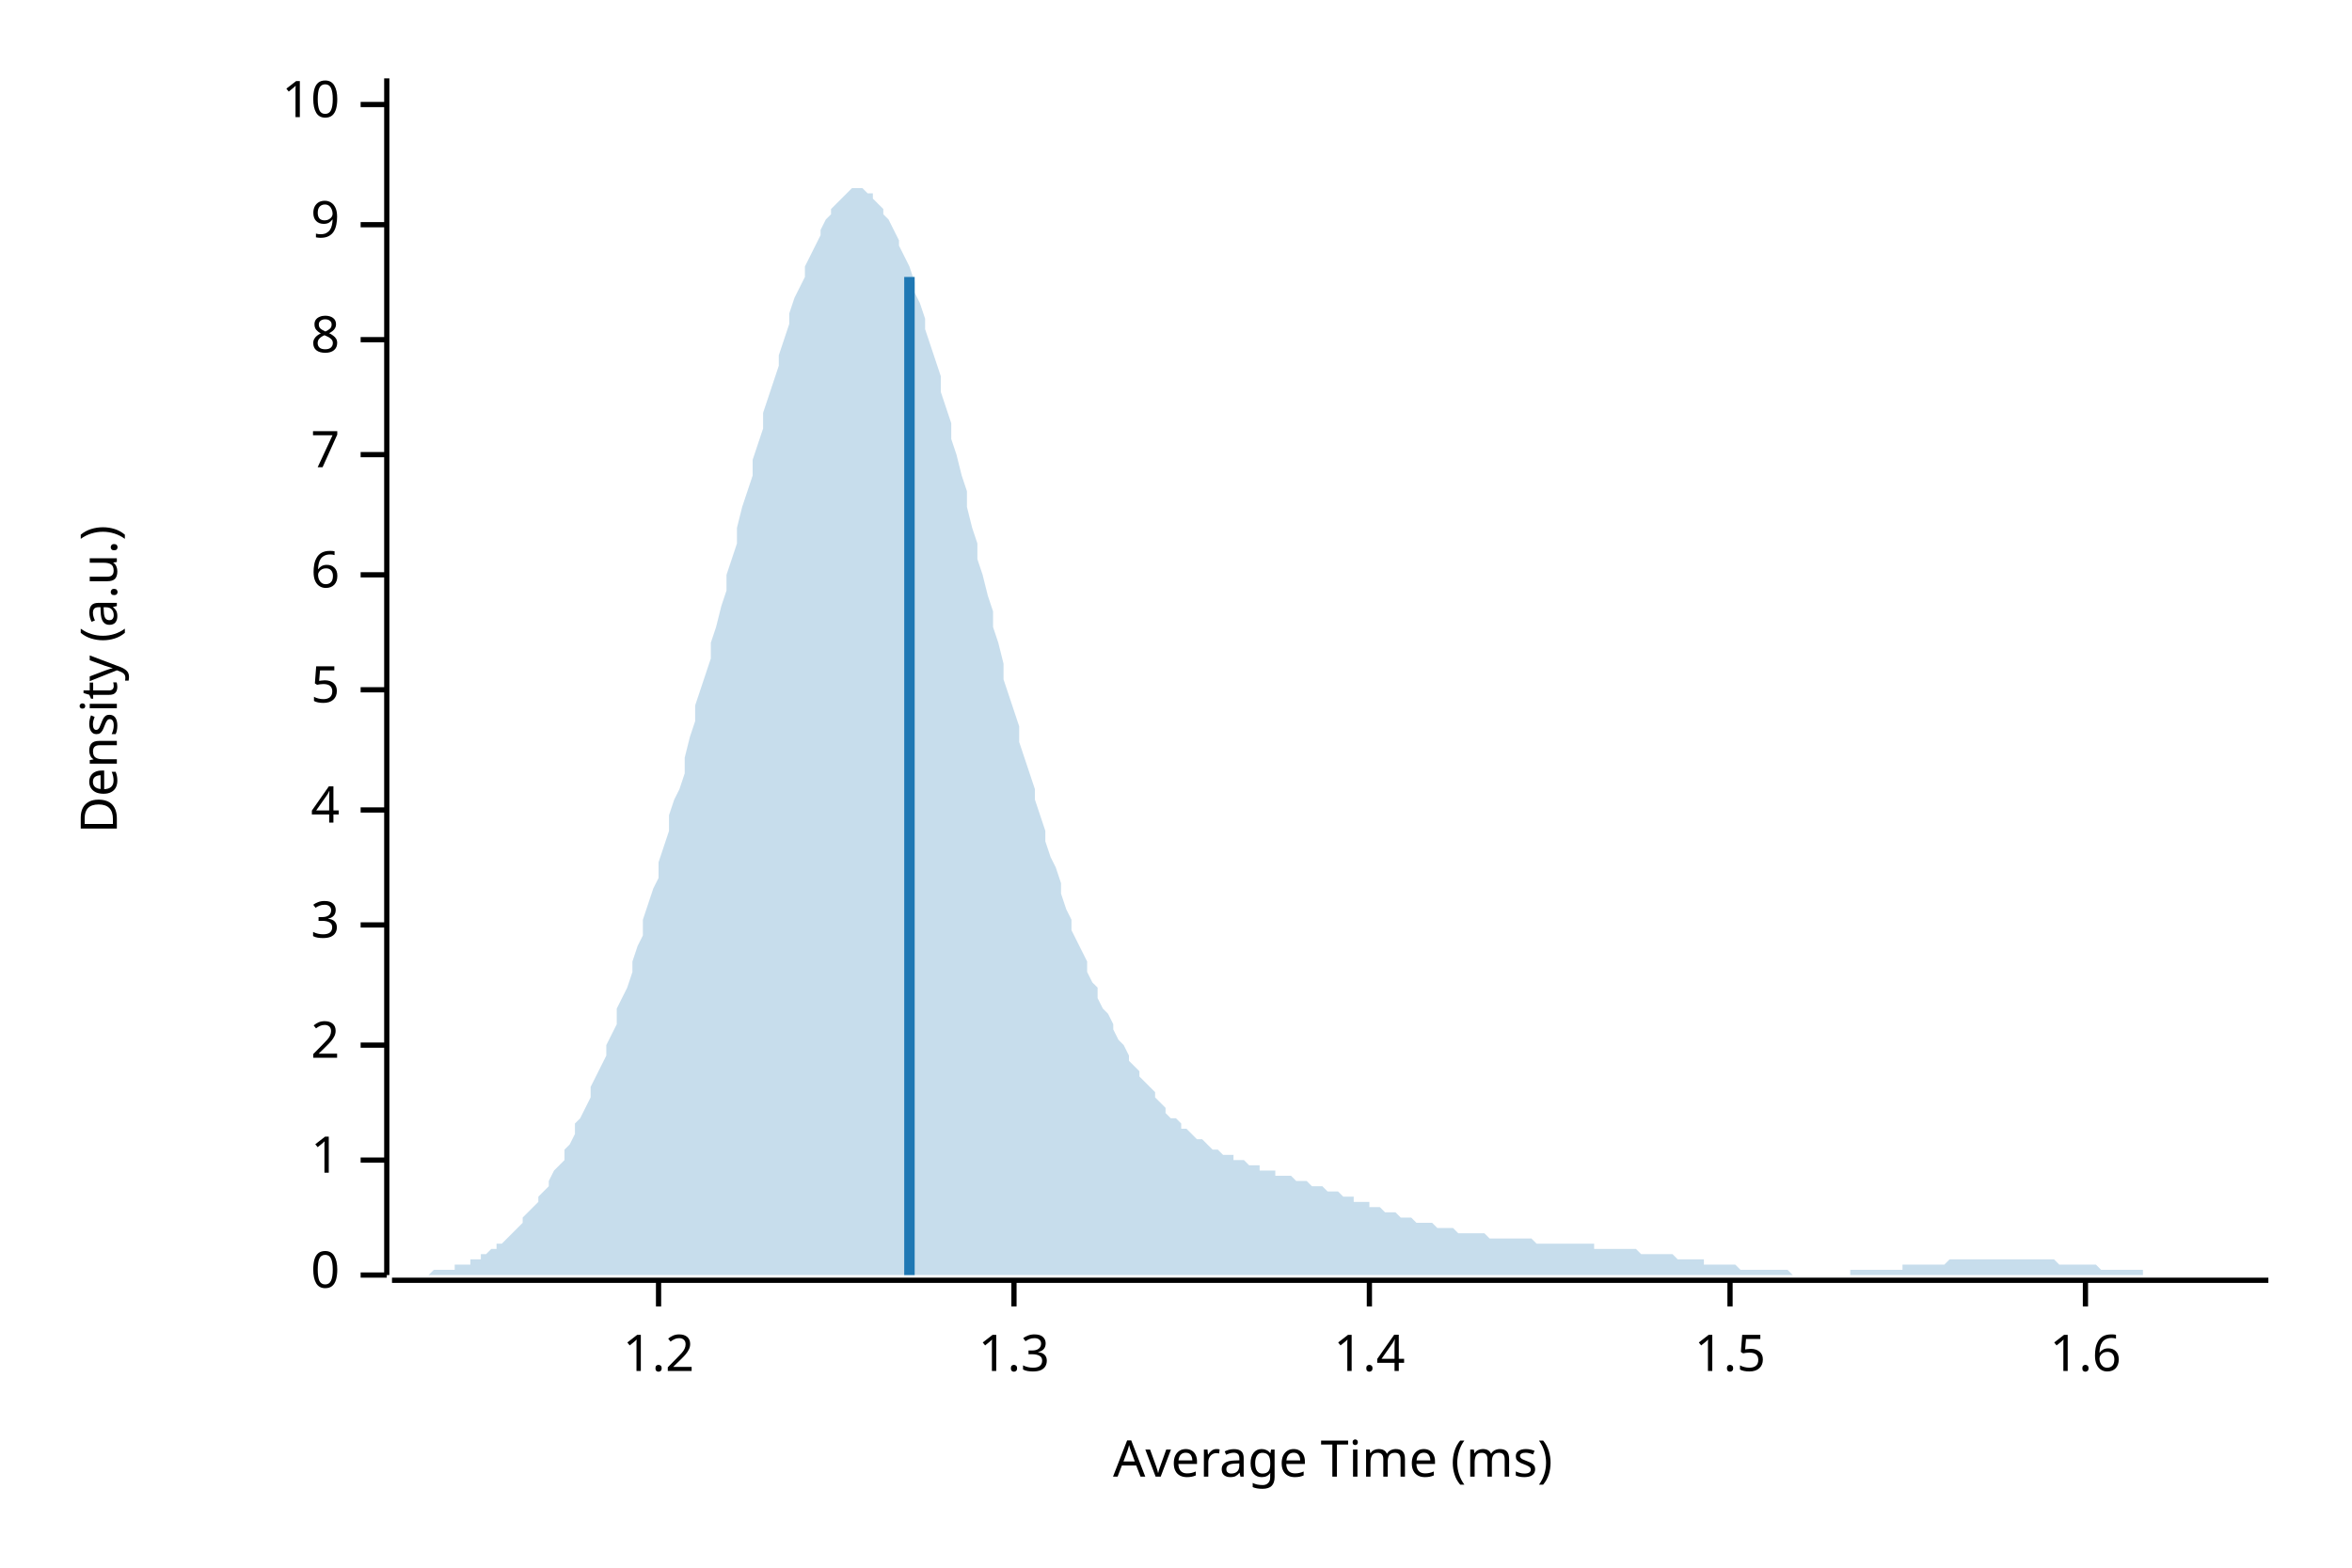
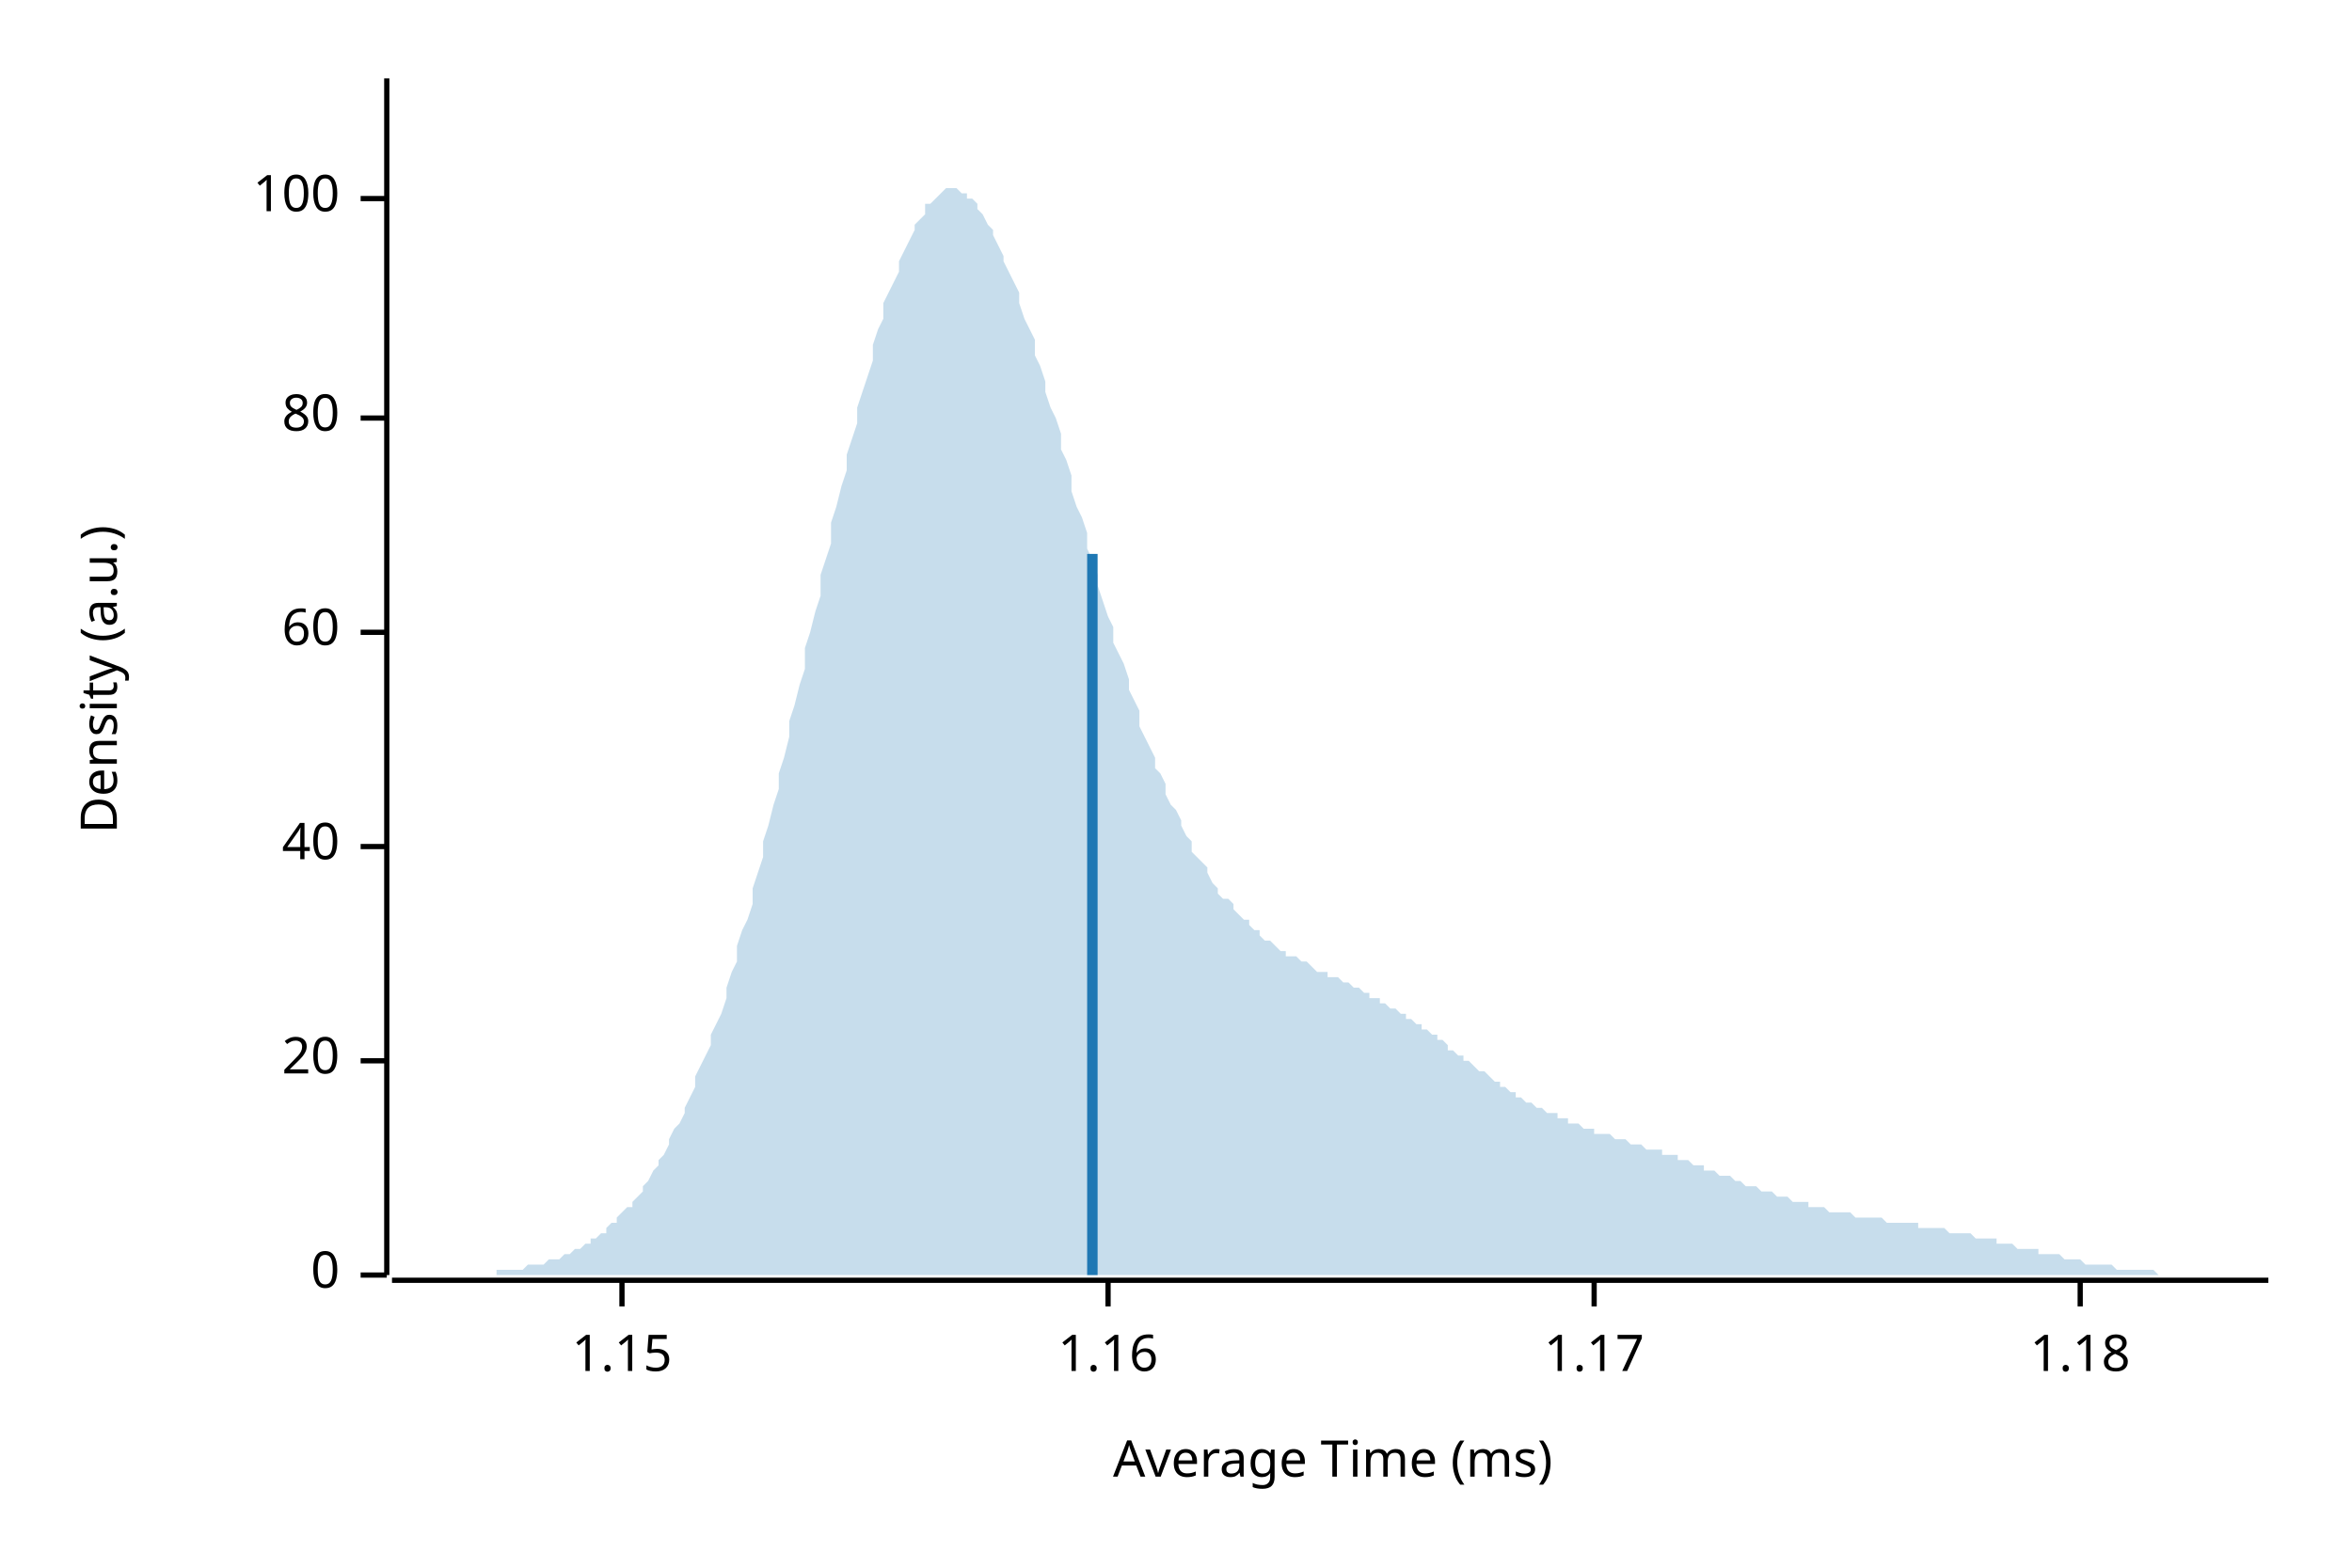
<svg xmlns="http://www.w3.org/2000/svg" width="450" height="300" viewBox="0 0 450 300">
  <text x="15" y="130" dy="0.76em" text-anchor="middle" font-family="sans-serif" font-size="9.677" opacity="1" fill="#000000" transform="rotate(270, 15, 130)">
Density (a.u.)
</text>
  <text x="255" y="285" dy="-0.5ex" text-anchor="middle" font-family="sans-serif" font-size="9.677" opacity="1" fill="#000000">
Average Time (ms)
</text>
  <polyline fill="none" opacity="1" stroke="#000000" stroke-width="1" points="74,15 74,244 " />
  <text x="65" y="244" dy="0.5ex" text-anchor="end" font-family="sans-serif" font-size="9.677" opacity="1" fill="#000000">
0
</text>
  <polyline fill="none" opacity="1" stroke="#000000" stroke-width="1" points="69,244 74,244 " />
-   <text x="65" y="222" dy="0.5ex" text-anchor="end" font-family="sans-serif" font-size="9.677" opacity="1" fill="#000000">
- 1
+   <text x="65" y="203" dy="0.5ex" text-anchor="end" font-family="sans-serif" font-size="9.677" opacity="1" fill="#000000">
+ 20
</text>
-   <polyline fill="none" opacity="1" stroke="#000000" stroke-width="1" points="69,222 74,222 " />
-   <text x="65" y="200" dy="0.5ex" text-anchor="end" font-family="sans-serif" font-size="9.677" opacity="1" fill="#000000">
- 2
+   <polyline fill="none" opacity="1" stroke="#000000" stroke-width="1" points="69,203 74,203 " />
+   <text x="65" y="162" dy="0.5ex" text-anchor="end" font-family="sans-serif" font-size="9.677" opacity="1" fill="#000000">
+ 40
</text>
-   <polyline fill="none" opacity="1" stroke="#000000" stroke-width="1" points="69,200 74,200 " />
-   <text x="65" y="177" dy="0.5ex" text-anchor="end" font-family="sans-serif" font-size="9.677" opacity="1" fill="#000000">
- 3
+   <polyline fill="none" opacity="1" stroke="#000000" stroke-width="1" points="69,162 74,162 " />
+   <text x="65" y="121" dy="0.5ex" text-anchor="end" font-family="sans-serif" font-size="9.677" opacity="1" fill="#000000">
+ 60
</text>
-   <polyline fill="none" opacity="1" stroke="#000000" stroke-width="1" points="69,177 74,177 " />
-   <text x="65" y="155" dy="0.5ex" text-anchor="end" font-family="sans-serif" font-size="9.677" opacity="1" fill="#000000">
- 4
+   <polyline fill="none" opacity="1" stroke="#000000" stroke-width="1" points="69,121 74,121 " />
+   <text x="65" y="80" dy="0.5ex" text-anchor="end" font-family="sans-serif" font-size="9.677" opacity="1" fill="#000000">
+ 80
</text>
-   <polyline fill="none" opacity="1" stroke="#000000" stroke-width="1" points="69,155 74,155 " />
-   <text x="65" y="132" dy="0.5ex" text-anchor="end" font-family="sans-serif" font-size="9.677" opacity="1" fill="#000000">
- 5
+   <polyline fill="none" opacity="1" stroke="#000000" stroke-width="1" points="69,80 74,80 " />
+   <text x="65" y="38" dy="0.5ex" text-anchor="end" font-family="sans-serif" font-size="9.677" opacity="1" fill="#000000">
+ 100
</text>
-   <polyline fill="none" opacity="1" stroke="#000000" stroke-width="1" points="69,132 74,132 " />
-   <text x="65" y="110" dy="0.5ex" text-anchor="end" font-family="sans-serif" font-size="9.677" opacity="1" fill="#000000">
- 6
+   <polyline fill="none" opacity="1" stroke="#000000" stroke-width="1" points="69,38 74,38 " />
+   <polyline fill="none" opacity="1" stroke="#000000" stroke-width="1" points="75,245 434,245 " />
+   <text x="119" y="255" dy="0.76em" text-anchor="middle" font-family="sans-serif" font-size="9.677" opacity="1" fill="#000000">
+ 1.15
</text>
-   <polyline fill="none" opacity="1" stroke="#000000" stroke-width="1" points="69,110 74,110 " />
-   <text x="65" y="87" dy="0.5ex" text-anchor="end" font-family="sans-serif" font-size="9.677" opacity="1" fill="#000000">
- 7
+   <polyline fill="none" opacity="1" stroke="#000000" stroke-width="1" points="119,245 119,250 " />
+   <text x="212" y="255" dy="0.76em" text-anchor="middle" font-family="sans-serif" font-size="9.677" opacity="1" fill="#000000">
+ 1.16
</text>
-   <polyline fill="none" opacity="1" stroke="#000000" stroke-width="1" points="69,87 74,87 " />
-   <text x="65" y="65" dy="0.5ex" text-anchor="end" font-family="sans-serif" font-size="9.677" opacity="1" fill="#000000">
- 8
+   <polyline fill="none" opacity="1" stroke="#000000" stroke-width="1" points="212,245 212,250 " />
+   <text x="305" y="255" dy="0.76em" text-anchor="middle" font-family="sans-serif" font-size="9.677" opacity="1" fill="#000000">
+ 1.17
</text>
-   <polyline fill="none" opacity="1" stroke="#000000" stroke-width="1" points="69,65 74,65 " />
-   <text x="65" y="43" dy="0.5ex" text-anchor="end" font-family="sans-serif" font-size="9.677" opacity="1" fill="#000000">
- 9
+   <polyline fill="none" opacity="1" stroke="#000000" stroke-width="1" points="305,245 305,250 " />
+   <text x="398" y="255" dy="0.76em" text-anchor="middle" font-family="sans-serif" font-size="9.677" opacity="1" fill="#000000">
+ 1.18
</text>
-   <polyline fill="none" opacity="1" stroke="#000000" stroke-width="1" points="69,43 74,43 " />
-   <text x="65" y="20" dy="0.5ex" text-anchor="end" font-family="sans-serif" font-size="9.677" opacity="1" fill="#000000">
- 10
- </text>
-   <polyline fill="none" opacity="1" stroke="#000000" stroke-width="1" points="69,20 74,20 " />
-   <polyline fill="none" opacity="1" stroke="#000000" stroke-width="1" points="75,245 434,245 " />
-   <text x="126" y="255" dy="0.76em" text-anchor="middle" font-family="sans-serif" font-size="9.677" opacity="1" fill="#000000">
- 1.2
- </text>
-   <polyline fill="none" opacity="1" stroke="#000000" stroke-width="1" points="126,245 126,250 " />
-   <text x="194" y="255" dy="0.76em" text-anchor="middle" font-family="sans-serif" font-size="9.677" opacity="1" fill="#000000">
- 1.3
- </text>
-   <polyline fill="none" opacity="1" stroke="#000000" stroke-width="1" points="194,245 194,250 " />
-   <text x="262" y="255" dy="0.76em" text-anchor="middle" font-family="sans-serif" font-size="9.677" opacity="1" fill="#000000">
- 1.4
- </text>
-   <polyline fill="none" opacity="1" stroke="#000000" stroke-width="1" points="262,245 262,250 " />
-   <text x="331" y="255" dy="0.76em" text-anchor="middle" font-family="sans-serif" font-size="9.677" opacity="1" fill="#000000">
- 1.5
- </text>
-   <polyline fill="none" opacity="1" stroke="#000000" stroke-width="1" points="331,245 331,250 " />
-   <text x="399" y="255" dy="0.76em" text-anchor="middle" font-family="sans-serif" font-size="9.677" opacity="1" fill="#000000">
- 1.6
- </text>
-   <polyline fill="none" opacity="1" stroke="#000000" stroke-width="1" points="399,245 399,250 " />
-   <polygon opacity="0.25" fill="#1F78B4" points="75,244 75,244 76,244 77,244 77,244 78,244 79,244 80,244 80,244 81,244 82,244 82,244 83,243 84,243 85,243 85,243 86,243 87,243 87,242 88,242 89,242 90,242 90,241 91,241 92,241 92,240 93,240 94,239 95,239 95,238 96,238 97,237 98,236 98,236 99,235 100,234 100,233 101,232 102,231 103,230 103,229 104,228 105,227 105,226 106,224 107,223 108,222 108,220 109,219 110,217 110,215 111,214 112,212 113,210 113,208 114,206 115,204 116,202 116,200 117,198 118,196 118,193 119,191 120,189 121,186 121,184 122,181 123,179 123,176 124,173 125,170 126,168 126,165 127,162 128,159 128,156 129,153 130,151 131,148 131,145 132,141 133,138 133,135 134,132 135,129 136,126 136,123 137,120 138,116 139,113 139,110 140,107 141,104 141,101 142,97 143,94 144,91 144,88 145,85 146,82 146,79 147,76 148,73 149,70 149,68 150,65 151,62 151,60 152,57 153,55 154,53 154,51 155,49 156,47 157,45 157,44 158,42 159,41 159,40 160,39 161,38 162,37 162,37 163,36 164,36 164,36 165,36 166,37 167,37 167,38 168,39 169,40 169,41 170,42 171,44 172,46 172,47 173,49 174,51 175,54 175,56 176,58 177,61 177,63 178,66 179,69 180,72 180,75 181,78 182,81 182,84 183,87 184,91 185,94 185,97 186,101 187,104 187,107 188,110 189,114 190,117 190,120 191,123 192,127 192,130 193,133 194,136 195,139 195,142 196,145 197,148 198,151 198,153 199,156 200,159 200,161 201,164 202,166 203,169 203,171 204,174 205,176 205,178 206,180 207,182 208,184 208,186 209,188 210,189 210,191 211,193 212,194 213,196 213,197 214,199 215,200 216,202 216,203 217,204 218,205 218,206 219,207 220,208 221,209 221,210 222,211 223,212 223,213 224,214 225,214 226,215 226,216 227,216 228,217 228,217 229,218 230,218 231,219 231,219 232,220 233,220 233,220 234,221 235,221 236,221 236,222 237,222 238,222 239,223 239,223 240,223 241,223 241,224 242,224 243,224 244,224 244,225 245,225 246,225 246,225 247,225 248,226 249,226 249,226 250,226 251,227 251,227 252,227 253,227 254,228 254,228 255,228 256,228 257,229 257,229 258,229 259,229 259,230 260,230 261,230 262,230 262,231 263,231 264,231 264,231 265,232 266,232 267,232 267,232 268,233 269,233 269,233 270,233 271,234 272,234 272,234 273,234 274,234 275,235 275,235 276,235 277,235 277,235 278,235 279,236 280,236 280,236 281,236 282,236 282,236 283,236 284,236 285,237 285,237 286,237 287,237 287,237 288,237 289,237 290,237 290,237 291,237 292,237 292,237 293,237 294,238 295,238 295,238 296,238 297,238 298,238 298,238 299,238 300,238 300,238 301,238 302,238 303,238 303,238 304,238 305,238 305,239 306,239 307,239 308,239 308,239 309,239 310,239 310,239 311,239 312,239 313,239 313,239 314,240 315,240 316,240 316,240 317,240 318,240 318,240 319,240 320,240 321,241 321,241 322,241 323,241 323,241 324,241 325,241 326,241 326,242 327,242 328,242 328,242 329,242 330,242 331,242 331,242 332,242 333,243 333,243 334,243 335,243 336,243 336,243 337,243 338,243 339,243 339,243 340,243 341,243 341,243 342,243 343,244 344,244 344,244 345,244 346,244 346,244 347,244 348,244 349,244 349,244 350,244 351,244 351,244 352,244 353,244 354,244 354,243 355,243 356,243 357,243 357,243 358,243 359,243 359,243 360,243 361,243 362,243 362,243 363,243 364,243 364,242 365,242 366,242 367,242 367,242 368,242 369,242 369,242 370,242 371,242 372,242 372,242 373,241 374,241 375,241 375,241 376,241 377,241 377,241 378,241 379,241 380,241 380,241 381,241 382,241 382,241 383,241 384,241 385,241 385,241 386,241 387,241 387,241 388,241 389,241 390,241 390,241 391,241 392,241 392,241 393,241 394,242 395,242 395,242 396,242 397,242 398,242 398,242 399,242 400,242 400,242 401,242 402,243 403,243 403,243 404,243 405,243 405,243 406,243 407,243 408,243 408,243 409,243 410,243 410,244 411,244 412,244 413,244 413,244 414,244 415,244 416,244 416,244 417,244 418,244 418,244 419,244 420,244 421,244 421,244 422,244 423,244 423,244 424,244 425,244 426,244 426,244 427,244 428,244 428,244 429,244 430,244 431,244 431,244 432,244 433,244 434,244 434,244 75,244 " />
-   <polyline fill="none" opacity="1" stroke="#1F78B4" stroke-width="2" points="174,244 174,53 " />
+   <polyline fill="none" opacity="1" stroke="#000000" stroke-width="1" points="398,245 398,250 " />
+   <polygon opacity="0.25" fill="#1F78B4" points="75,244 75,244 76,244 77,244 77,244 78,244 79,244 80,244 80,244 81,244 82,244 82,244 83,244 84,244 85,244 85,244 86,244 87,244 87,244 88,244 89,244 90,244 90,244 91,244 92,244 92,244 93,244 94,244 95,244 95,243 96,243 97,243 98,243 98,243 99,243 100,243 100,243 101,242 102,242 103,242 103,242 104,242 105,241 105,241 106,241 107,241 108,240 108,240 109,240 110,239 110,239 111,239 112,238 113,238 113,237 114,237 115,236 116,236 116,235 117,234 118,234 118,233 119,232 120,231 121,231 121,230 122,229 123,228 123,227 124,226 125,224 126,223 126,222 127,221 128,219 128,218 129,216 130,215 131,213 131,212 132,210 133,208 133,206 134,204 135,202 136,200 136,198 137,196 138,194 139,191 139,189 140,186 141,184 141,181 142,178 143,176 144,173 144,170 145,167 146,164 146,161 147,158 148,154 149,151 149,148 150,145 151,141 151,138 152,135 153,131 154,128 154,124 155,121 156,117 157,114 157,110 158,107 159,104 159,100 160,97 161,93 162,90 162,87 163,84 164,81 164,78 165,75 166,72 167,69 167,66 168,63 169,61 169,58 170,56 171,54 172,52 172,50 173,48 174,46 175,44 175,43 176,42 177,41 177,39 178,39 179,38 180,37 180,37 181,36 182,36 182,36 183,36 184,37 185,37 185,38 186,38 187,39 187,40 188,41 189,43 190,44 190,45 191,47 192,49 192,50 193,52 194,54 195,56 195,58 196,61 197,63 198,65 198,68 199,70 200,73 200,75 201,78 202,80 203,83 203,86 204,88 205,91 205,94 206,97 207,99 208,102 208,105 209,107 210,110 210,112 211,115 212,118 213,120 213,123 214,125 215,127 216,130 216,132 217,134 218,136 218,139 219,141 220,143 221,145 221,147 222,148 223,150 223,152 224,154 225,155 226,157 226,158 227,160 228,161 228,163 229,164 230,165 231,166 231,167 232,169 233,170 233,171 234,172 235,172 236,173 236,174 237,175 238,176 239,176 239,177 240,178 241,178 241,179 242,180 243,180 244,181 244,181 245,182 246,182 246,183 247,183 248,183 249,184 249,184 250,184 251,185 251,185 252,186 253,186 254,186 254,187 255,187 256,187 257,188 257,188 258,188 259,189 259,189 260,189 261,190 262,190 262,191 263,191 264,191 264,192 265,192 266,193 267,193 267,193 268,194 269,194 269,195 270,195 271,196 272,196 272,197 273,197 274,198 275,198 275,199 276,199 277,200 277,201 278,201 279,202 280,202 280,203 281,203 282,204 282,204 283,205 284,205 285,206 285,206 286,207 287,207 287,208 288,208 289,209 290,209 290,210 291,210 292,211 292,211 293,211 294,212 295,212 295,212 296,213 297,213 298,213 298,214 299,214 300,214 300,215 301,215 302,215 303,216 303,216 304,216 305,216 305,217 306,217 307,217 308,217 308,217 309,218 310,218 310,218 311,218 312,219 313,219 313,219 314,219 315,220 316,220 316,220 317,220 318,220 318,221 319,221 320,221 321,221 321,222 322,222 323,222 323,222 324,223 325,223 326,223 326,224 327,224 328,224 328,224 329,225 330,225 331,225 331,225 332,226 333,226 333,226 334,227 335,227 336,227 336,227 337,228 338,228 339,228 339,228 340,229 341,229 341,229 342,229 343,230 344,230 344,230 345,230 346,230 346,231 347,231 348,231 349,231 349,231 350,232 351,232 351,232 352,232 353,232 354,232 354,232 355,233 356,233 357,233 357,233 358,233 359,233 359,233 360,233 361,234 362,234 362,234 363,234 364,234 364,234 365,234 366,234 367,234 367,235 368,235 369,235 369,235 370,235 371,235 372,235 372,235 373,236 374,236 375,236 375,236 376,236 377,236 377,236 378,237 379,237 380,237 380,237 381,237 382,237 382,238 383,238 384,238 385,238 385,238 386,239 387,239 387,239 388,239 389,239 390,239 390,240 391,240 392,240 392,240 393,240 394,240 395,241 395,241 396,241 397,241 398,241 398,241 399,242 400,242 400,242 401,242 402,242 403,242 403,242 404,242 405,243 405,243 406,243 407,243 408,243 408,243 409,243 410,243 410,243 411,243 412,243 413,244 413,244 414,244 415,244 416,244 416,244 417,244 418,244 418,244 419,244 420,244 421,244 421,244 422,244 423,244 423,244 424,244 425,244 426,244 426,244 427,244 428,244 428,244 429,244 430,244 431,244 431,244 432,244 433,244 434,244 434,244 75,244 " />
+   <polyline fill="none" opacity="1" stroke="#1F78B4" stroke-width="2" points="209,244 209,106 " />
</svg>
